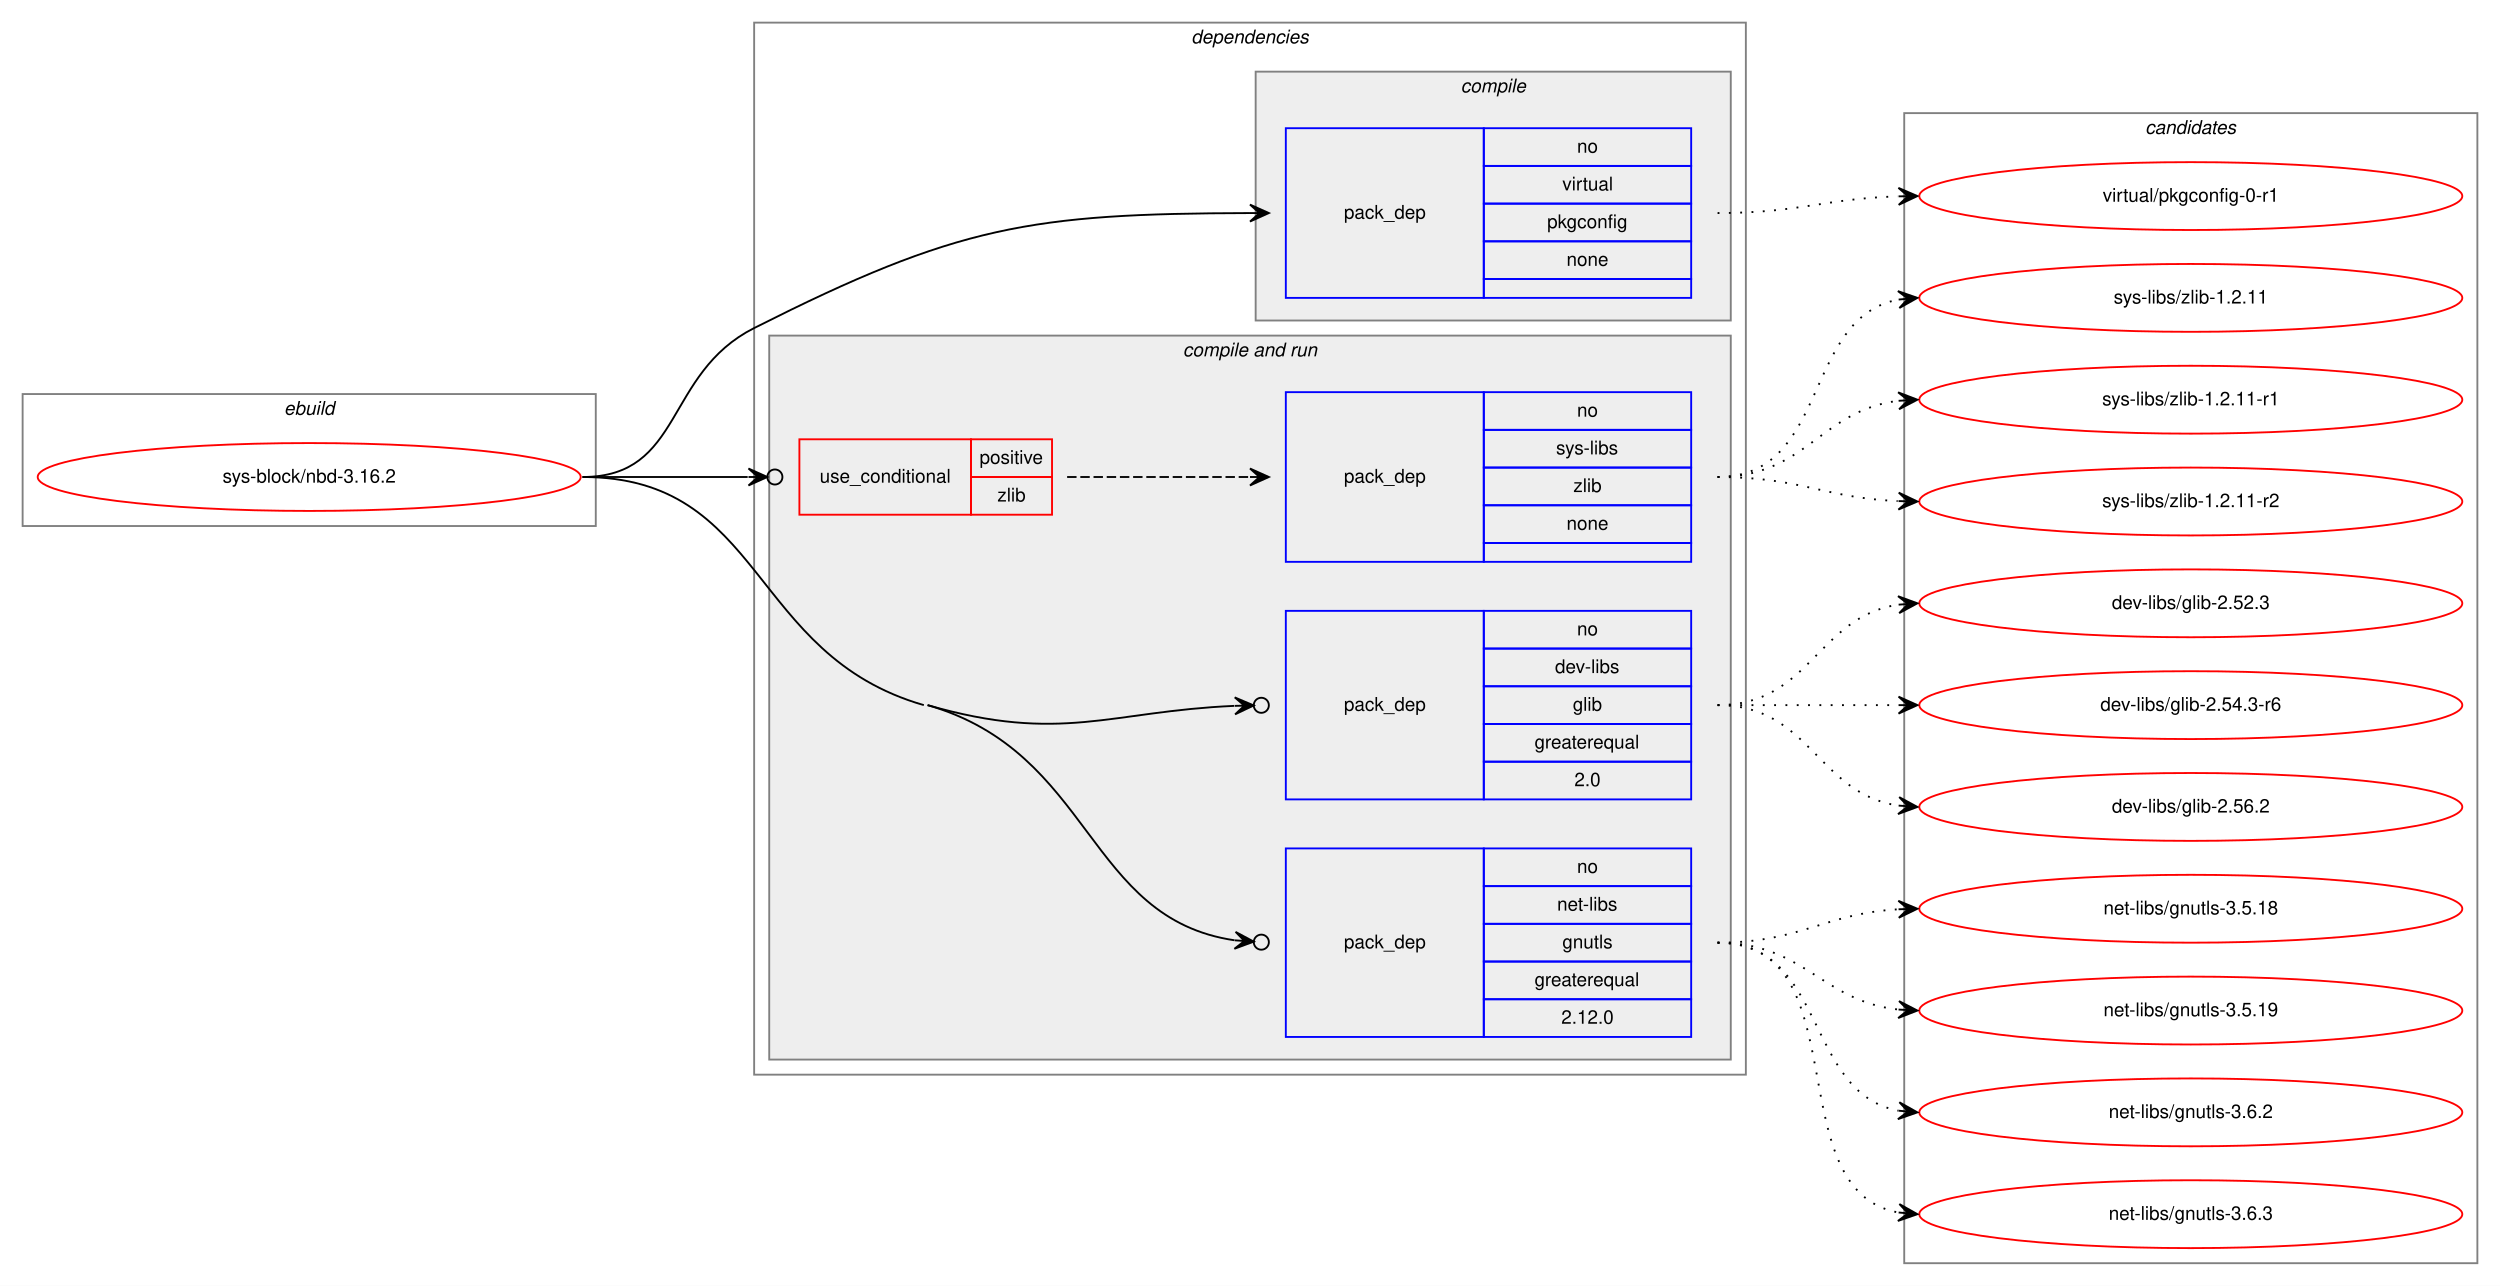
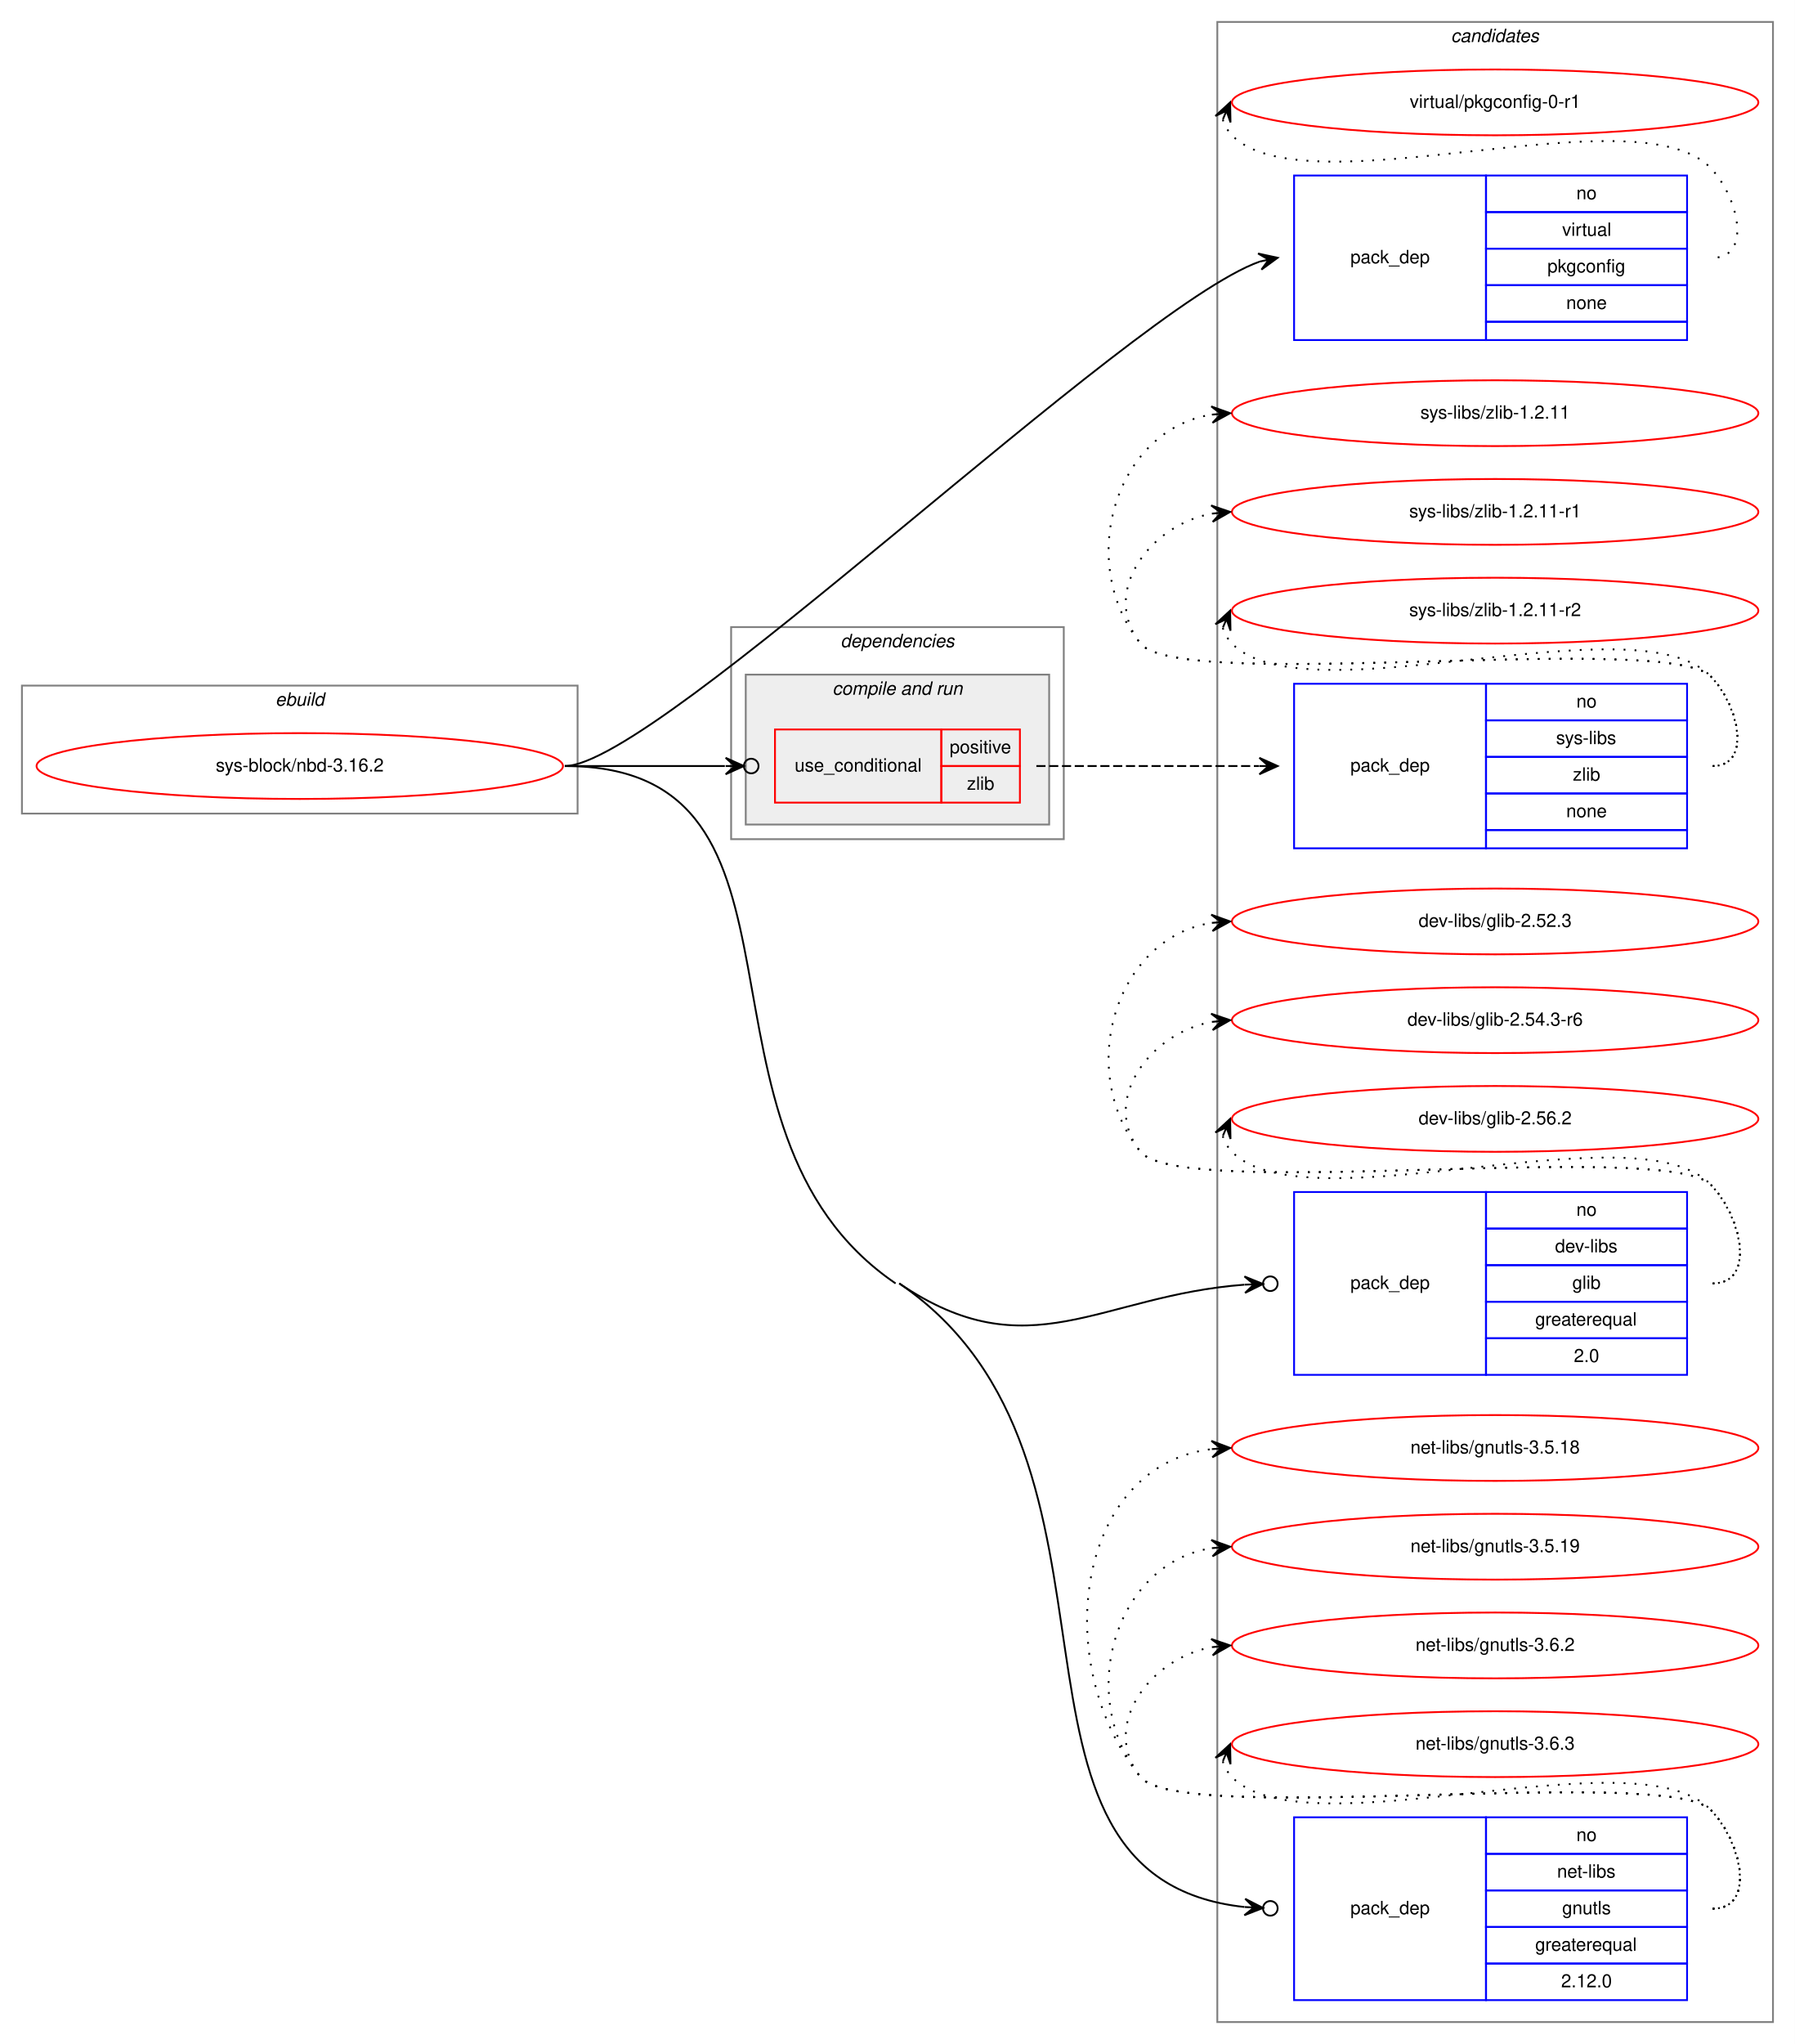
- <svg xmlns="http://www.w3.org/2000/svg" xmlns:xlink="http://www.w3.org/1999/xlink" width="1326pt" height="682pt" viewBox="0.00 0.00 1326.00 682.00">
-   <g id="graph0" class="graph" transform="scale(1 1) rotate(0) translate(4 678)">
-     <polygon fill="white" stroke="transparent" points="-4,4 -4,-678 1322,-678 1322,4 -4,4" />
+ <svg xmlns="http://www.w3.org/2000/svg" xmlns:xlink="http://www.w3.org/1999/xlink" width="982pt" height="1118pt" viewBox="0.00 0.00 982.00 1118.00">
+   <g id="graph0" class="graph" transform="scale(1 1) rotate(0) translate(4 1114)">
+     <polygon fill="white" stroke="transparent" points="-4,4 -4,-1114 978,-1114 978,4 -4,4" />
+     <g id="clust11" class="cluster">
+       <polygon fill="none" stroke="gray" points="662,-8 662,-1102 966,-1102 966,-8 662,-8" />
+       <text text-anchor="start" x="789.82" y="-1091" font-family="Helvetica,sans-Serif" font-style="italic" font-size="10.00">candidates</text>
+     </g>
    <g id="clust1" class="cluster">
-       <polygon fill="none" stroke="gray" points="8,-399 8,-469 312,-469 312,-399 8,-399" />
-       <text text-anchor="start" x="146.66" y="-458" font-family="Helvetica,sans-Serif" font-style="italic" font-size="10.00">ebuild</text>
+       <polygon fill="none" stroke="gray" points="8,-669 8,-739 312,-739 312,-669 8,-669" />
+       <text text-anchor="start" x="146.66" y="-728" font-family="Helvetica,sans-Serif" font-style="italic" font-size="10.00">ebuild</text>
    </g>
    <g id="clust2" class="cluster">
-       <polygon fill="none" stroke="gray" points="396,-108 396,-666 922,-666 922,-108 396,-108" />
-       <text text-anchor="start" x="627.86" y="-655" font-family="Helvetica,sans-Serif" font-style="italic" font-size="10.00">dependencies</text>
-     </g>
-     <g id="clust3" class="cluster">
-       <polygon fill="#eeeeee" stroke="gray" points="662,-508 662,-640 914,-640 914,-508 662,-508" />
-       <text text-anchor="start" x="770.77" y="-629" font-family="Helvetica,sans-Serif" font-style="italic" font-size="10.00">compile</text>
+       <polygon fill="none" stroke="gray" points="396,-655 396,-771 578,-771 578,-655 396,-655" />
+       <text text-anchor="start" x="455.86" y="-760" font-family="Helvetica,sans-Serif" font-style="italic" font-size="10.00">dependencies</text>
    </g>
    <g id="clust5" class="cluster">
-       <polygon fill="#eeeeee" stroke="gray" points="404,-116 404,-500 914,-500 914,-116 404,-116" />
-       <text text-anchor="start" x="623.42" y="-489" font-family="Helvetica,sans-Serif" font-style="italic" font-size="10.00">compile and run</text>
-     </g>
-     <g id="clust11" class="cluster">
-       <polygon fill="none" stroke="gray" points="1006,-8 1006,-618 1310,-618 1310,-8 1006,-8" />
-       <text text-anchor="start" x="1133.82" y="-607" font-family="Helvetica,sans-Serif" font-style="italic" font-size="10.00">candidates</text>
+       <polygon fill="#eeeeee" stroke="gray" points="404,-663 404,-745 570,-745 570,-663 404,-663" />
+       <text text-anchor="start" x="451.42" y="-734" font-family="Helvetica,sans-Serif" font-style="italic" font-size="10.00">compile and run</text>
    </g>
    <g id="node1" class="node">
      <g id="a_node1">
        <a xlink:href="../sys-block/nbd-3.16.2.svg" xlink:title="sys-block/nbd-3.16.2">
-           <ellipse fill="none" stroke="red" cx="160" cy="-425" rx="144" ry="18" />
-           <text text-anchor="middle" x="160" y="-422" font-family="Helvetica,sans-Serif" font-size="10.00">sys-block/nbd-3.16.2</text>
+           <ellipse fill="none" stroke="red" cx="160" cy="-695" rx="144" ry="18" />
+           <text text-anchor="middle" x="160" y="-692" font-family="Helvetica,sans-Serif" font-size="10.00">sys-block/nbd-3.16.2</text>
        </a>
      </g>
    </g>
    <g id="node2" class="node">
-       <polygon fill="none" stroke="blue" points="678,-520 678,-610 783,-610 783,-520 678,-520" />
-       <text text-anchor="start" x="708.82" y="-562" font-family="Helvetica,sans-Serif" font-size="10.00">pack_dep</text>
-       <polygon fill="none" stroke="blue" points="783,-590 783,-610 893,-610 893,-590 783,-590" />
-       <text text-anchor="start" x="832.44" y="-597" font-family="Helvetica,sans-Serif" font-size="10.00">no</text>
-       <polygon fill="none" stroke="blue" points="783,-570 783,-590 893,-590 893,-570 783,-570" />
-       <text text-anchor="start" x="824.66" y="-577" font-family="Helvetica,sans-Serif" font-size="10.00">virtual</text>
-       <polygon fill="none" stroke="blue" points="783,-550 783,-570 893,-570 893,-550 783,-550" />
-       <text text-anchor="start" x="816.6" y="-557" font-family="Helvetica,sans-Serif" font-size="10.00">pkgconfig</text>
-       <polygon fill="none" stroke="blue" points="783,-530 783,-550 893,-550 893,-530 783,-530" />
-       <text text-anchor="start" x="826.88" y="-537" font-family="Helvetica,sans-Serif" font-size="10.00">none</text>
-       <polygon fill="none" stroke="blue" points="783,-520 783,-530 893,-530 893,-520 783,-520" />
+       <polygon fill="none" stroke="blue" points="704,-928 704,-1018 809,-1018 809,-928 704,-928" />
+       <text text-anchor="start" x="734.82" y="-970" font-family="Helvetica,sans-Serif" font-size="10.00">pack_dep</text>
+       <polygon fill="none" stroke="blue" points="809,-998 809,-1018 919,-1018 919,-998 809,-998" />
+       <text text-anchor="start" x="858.44" y="-1005" font-family="Helvetica,sans-Serif" font-size="10.00">no</text>
+       <polygon fill="none" stroke="blue" points="809,-978 809,-998 919,-998 919,-978 809,-978" />
+       <text text-anchor="start" x="850.66" y="-985" font-family="Helvetica,sans-Serif" font-size="10.00">virtual</text>
+       <polygon fill="none" stroke="blue" points="809,-958 809,-978 919,-978 919,-958 809,-958" />
+       <text text-anchor="start" x="842.6" y="-965" font-family="Helvetica,sans-Serif" font-size="10.00">pkgconfig</text>
+       <polygon fill="none" stroke="blue" points="809,-938 809,-958 919,-958 919,-938 809,-938" />
+       <text text-anchor="start" x="852.88" y="-945" font-family="Helvetica,sans-Serif" font-size="10.00">none</text>
+       <polygon fill="none" stroke="blue" points="809,-928 809,-938 919,-938 919,-928 809,-928" />
    </g>
    <g id="edge1" class="edge">
-       <path fill="none" stroke="black" d="M305,-425C358.56,-425 348.19,-479.87 396,-504 503.96,-558.48 542.56,-564.69 658.99,-564.99" />
-       <polygon fill="black" stroke="black" points="669,-565 658.99,-569.49 664,-564.99 659,-564.99 659,-564.99 659,-564.99 664,-564.99 659.01,-560.49 669,-565 669,-565" />
+       <path fill="none" stroke="black" d="M305,-695C355.51,-695 613.58,-945.48 685.17,-970.92" />
+       <polygon fill="black" stroke="black" points="695,-973 684.29,-975.33 690.11,-971.97 685.22,-970.93 685.22,-970.93 685.22,-970.93 690.11,-971.97 686.15,-966.53 695,-973 695,-973" />
    </g>
    <g id="node3" class="node">
-       <polygon fill="none" stroke="red" points="420,-405 420,-445 511,-445 511,-405 420,-405" />
-       <text text-anchor="start" x="430.75" y="-422" font-family="Helvetica,sans-Serif" font-size="10.00">use_conditional</text>
-       <polygon fill="none" stroke="red" points="511,-425 511,-445 554,-445 554,-425 511,-425" />
-       <text text-anchor="start" x="515.55" y="-432" font-family="Helvetica,sans-Serif" font-size="10.00">positive</text>
-       <polygon fill="none" stroke="red" points="511,-405 511,-425 554,-425 554,-405 511,-405" />
-       <text text-anchor="start" x="525" y="-412" font-family="Helvetica,sans-Serif" font-size="10.00">zlib</text>
+       <polygon fill="none" stroke="red" points="420,-675 420,-715 511,-715 511,-675 420,-675" />
+       <text text-anchor="start" x="430.75" y="-692" font-family="Helvetica,sans-Serif" font-size="10.00">use_conditional</text>
+       <polygon fill="none" stroke="red" points="511,-695 511,-715 554,-715 554,-695 511,-695" />
+       <text text-anchor="start" x="515.55" y="-702" font-family="Helvetica,sans-Serif" font-size="10.00">positive</text>
+       <polygon fill="none" stroke="red" points="511,-675 511,-695 554,-695 554,-675 511,-675" />
+       <text text-anchor="start" x="525" y="-682" font-family="Helvetica,sans-Serif" font-size="10.00">zlib</text>
    </g>
    <g id="edge3" class="edge">
-       <path fill="none" stroke="black" d="M305,-425C345.3,-425 359.75,-425 392.57,-425" />
-       <ellipse fill="none" stroke="black" cx="407" cy="-425" rx="4" ry="4" />
-       <polygon fill="black" stroke="black" points="403,-425 393,-429.5 398,-425 393,-425 393,-425 393,-425 398,-425 393,-420.5 403,-425 403,-425" />
+       <path fill="none" stroke="black" d="M305,-695C345.3,-695 359.75,-695 392.57,-695" />
+       <ellipse fill="none" stroke="black" cx="407" cy="-695" rx="4" ry="4" />
+       <polygon fill="black" stroke="black" points="403,-695 393,-699.5 398,-695 393,-695 393,-695 393,-695 398,-695 393,-690.5 403,-695 403,-695" />
    </g>
    <g id="node5" class="node">
-       <polygon fill="none" stroke="blue" points="678,-254 678,-354 783,-354 783,-254 678,-254" />
-       <text text-anchor="start" x="708.82" y="-301" font-family="Helvetica,sans-Serif" font-size="10.00">pack_dep</text>
-       <polygon fill="none" stroke="blue" points="783,-334 783,-354 893,-354 893,-334 783,-334" />
-       <text text-anchor="start" x="832.44" y="-341" font-family="Helvetica,sans-Serif" font-size="10.00">no</text>
-       <polygon fill="none" stroke="blue" points="783,-314 783,-334 893,-334 893,-314 783,-314" />
-       <text text-anchor="start" x="820.77" y="-321" font-family="Helvetica,sans-Serif" font-size="10.00">dev-libs</text>
-       <polygon fill="none" stroke="blue" points="783,-294 783,-314 893,-314 893,-294 783,-294" />
-       <text text-anchor="start" x="830.22" y="-301" font-family="Helvetica,sans-Serif" font-size="10.00">glib</text>
-       <polygon fill="none" stroke="blue" points="783,-274 783,-294 893,-294 893,-274 783,-274" />
-       <text text-anchor="start" x="809.92" y="-281" font-family="Helvetica,sans-Serif" font-size="10.00">greaterequal</text>
-       <polygon fill="none" stroke="blue" points="783,-254 783,-274 893,-274 893,-254 783,-254" />
-       <text text-anchor="start" x="831.05" y="-261" font-family="Helvetica,sans-Serif" font-size="10.00">2.0</text>
+       <polygon fill="none" stroke="blue" points="704,-362 704,-462 809,-462 809,-362 704,-362" />
+       <text text-anchor="start" x="734.82" y="-409" font-family="Helvetica,sans-Serif" font-size="10.00">pack_dep</text>
+       <polygon fill="none" stroke="blue" points="809,-442 809,-462 919,-462 919,-442 809,-442" />
+       <text text-anchor="start" x="858.44" y="-449" font-family="Helvetica,sans-Serif" font-size="10.00">no</text>
+       <polygon fill="none" stroke="blue" points="809,-422 809,-442 919,-442 919,-422 809,-422" />
+       <text text-anchor="start" x="846.77" y="-429" font-family="Helvetica,sans-Serif" font-size="10.00">dev-libs</text>
+       <polygon fill="none" stroke="blue" points="809,-402 809,-422 919,-422 919,-402 809,-402" />
+       <text text-anchor="start" x="856.22" y="-409" font-family="Helvetica,sans-Serif" font-size="10.00">glib</text>
+       <polygon fill="none" stroke="blue" points="809,-382 809,-402 919,-402 919,-382 809,-382" />
+       <text text-anchor="start" x="835.92" y="-389" font-family="Helvetica,sans-Serif" font-size="10.00">greaterequal</text>
+       <polygon fill="none" stroke="blue" points="809,-362 809,-382 919,-382 919,-362 809,-362" />
+       <text text-anchor="start" x="857.05" y="-369" font-family="Helvetica,sans-Serif" font-size="10.00">2.0</text>
    </g>
    <g id="edge4" class="edge">
-       <path fill="none" stroke="black" d="M488,-304C559.11,-283.52 584.48,-300.72 650.72,-303.61" />
-       <ellipse fill="none" stroke="black" cx="665" cy="-303.91" rx="4" ry="4" />
-       <polygon fill="black" stroke="black" points="661,-303.83 650.91,-308.11 656,-303.72 651,-303.61 651,-303.61 651,-303.61 656,-303.72 651.1,-299.11 661,-303.83 661,-303.83" />
+       <path fill="none" stroke="black" d="M488,-412C558.86,-363.77 597.5,-405.41 676.85,-411.32" />
+       <ellipse fill="none" stroke="black" cx="691" cy="-411.85" rx="4" ry="4" />
+       <polygon fill="black" stroke="black" points="687.01,-411.7 676.84,-415.83 682.01,-411.52 677.01,-411.33 677.01,-411.33 677.01,-411.33 682.01,-411.52 677.18,-406.83 687.01,-411.7 687.01,-411.7" />
    </g>
    <g id="node6" class="node">
-       <polygon fill="none" stroke="blue" points="678,-128 678,-228 783,-228 783,-128 678,-128" />
-       <text text-anchor="start" x="708.82" y="-175" font-family="Helvetica,sans-Serif" font-size="10.00">pack_dep</text>
-       <polygon fill="none" stroke="blue" points="783,-208 783,-228 893,-228 893,-208 783,-208" />
-       <text text-anchor="start" x="832.44" y="-215" font-family="Helvetica,sans-Serif" font-size="10.00">no</text>
-       <polygon fill="none" stroke="blue" points="783,-188 783,-208 893,-208 893,-188 783,-188" />
-       <text text-anchor="start" x="821.88" y="-195" font-family="Helvetica,sans-Serif" font-size="10.00">net-libs</text>
-       <polygon fill="none" stroke="blue" points="783,-168 783,-188 893,-188 893,-168 783,-168" />
-       <text text-anchor="start" x="824.66" y="-175" font-family="Helvetica,sans-Serif" font-size="10.00">gnutls</text>
-       <polygon fill="none" stroke="blue" points="783,-148 783,-168 893,-168 893,-148 783,-148" />
-       <text text-anchor="start" x="809.92" y="-155" font-family="Helvetica,sans-Serif" font-size="10.00">greaterequal</text>
-       <polygon fill="none" stroke="blue" points="783,-128 783,-148 893,-148 893,-128 783,-128" />
-       <text text-anchor="start" x="824.1" y="-135" font-family="Helvetica,sans-Serif" font-size="10.00">2.12.0</text>
+       <polygon fill="none" stroke="blue" points="704,-20 704,-120 809,-120 809,-20 704,-20" />
+       <text text-anchor="start" x="734.82" y="-67" font-family="Helvetica,sans-Serif" font-size="10.00">pack_dep</text>
+       <polygon fill="none" stroke="blue" points="809,-100 809,-120 919,-120 919,-100 809,-100" />
+       <text text-anchor="start" x="858.44" y="-107" font-family="Helvetica,sans-Serif" font-size="10.00">no</text>
+       <polygon fill="none" stroke="blue" points="809,-80 809,-100 919,-100 919,-80 809,-80" />
+       <text text-anchor="start" x="847.88" y="-87" font-family="Helvetica,sans-Serif" font-size="10.00">net-libs</text>
+       <polygon fill="none" stroke="blue" points="809,-60 809,-80 919,-80 919,-60 809,-60" />
+       <text text-anchor="start" x="850.66" y="-67" font-family="Helvetica,sans-Serif" font-size="10.00">gnutls</text>
+       <polygon fill="none" stroke="blue" points="809,-40 809,-60 919,-60 919,-40 809,-40" />
+       <text text-anchor="start" x="835.92" y="-47" font-family="Helvetica,sans-Serif" font-size="10.00">greaterequal</text>
+       <polygon fill="none" stroke="blue" points="809,-20 809,-40 919,-40 919,-20 809,-20" />
+       <text text-anchor="start" x="850.1" y="-27" font-family="Helvetica,sans-Serif" font-size="10.00">2.12.0</text>
    </g>
    <g id="edge5" class="edge">
-       <path fill="none" stroke="black" d="M488,-304C575.93,-278.68 572.01,-190.82 650.86,-179.26" />
-       <ellipse fill="none" stroke="black" cx="665.01" cy="-178.28" rx="4" ry="4" />
-       <polygon fill="black" stroke="black" points="661.02,-178.55 651.35,-183.73 656.03,-178.9 651.04,-179.25 651.04,-179.25 651.04,-179.25 656.03,-178.9 650.73,-174.76 661.02,-178.55 661.02,-178.55" />
-       <path fill="none" stroke="black" d="M305,-425C401.76,-425 393.01,-330.78 486,-304" />
+       <path fill="none" stroke="black" d="M488,-412C629.57,-315.64 525.48,-87.3 676.87,-70.93" />
+       <ellipse fill="none" stroke="black" cx="691.01" cy="-70.2" rx="4" ry="4" />
+       <polygon fill="black" stroke="black" points="687.01,-70.41 677.25,-75.42 682.02,-70.67 677.02,-70.92 677.02,-70.92 677.02,-70.92 682.02,-70.67 676.79,-66.43 687.01,-70.41 687.01,-70.41" />
+       <path fill="none" stroke="black" d="M305,-695C454.3,-695 362.57,-496.01 486,-412" />
    </g>
    <g id="node7" class="node">
      <g id="a_node7">
        <a xlink:href="../virtual/pkgconfig-0-r1.svg" xlink:title="virtual/pkgconfig-0-r1">
-           <ellipse fill="none" stroke="red" cx="1158" cy="-574" rx="144" ry="18" />
-           <text text-anchor="middle" x="1158" y="-571" font-family="Helvetica,sans-Serif" font-size="10.00">virtual/pkgconfig-0-r1</text>
+           <ellipse fill="none" stroke="red" cx="814" cy="-1058" rx="144" ry="18" />
+           <text text-anchor="middle" x="814" y="-1055" font-family="Helvetica,sans-Serif" font-size="10.00">virtual/pkgconfig-0-r1</text>
        </a>
      </g>
    </g>
    <g id="edge6" class="edge">
-       <path fill="none" stroke="black" stroke-dasharray="1,5" d="M907,-565C950.59,-565 963.71,-572.65 1002.54,-573.84" />
-       <polygon fill="black" stroke="black" points="1013,-574 1002.93,-578.35 1008,-573.93 1003,-573.85 1003,-573.85 1003,-573.85 1008,-573.93 1003.07,-569.35 1013,-574 1013,-574" />
+       <path fill="none" stroke="black" stroke-dasharray="1,5" d="M664.98,-1048.58C665.95,-1045.46 667.8,-1042.23 670,-1040 711,-998.46 891.74,-1064.25 932,-1022 947.03,-1006.23 954.78,-973 933,-973" />
+       <polygon fill="black" stroke="black" points="669,-1058 660.94,-1050.57 667.04,-1053.4 665.07,-1048.8 665.07,-1048.8 665.07,-1048.8 667.04,-1053.4 669.21,-1047.04 669,-1058 669,-1058" />
    </g>
    <g id="node4" class="node">
-       <polygon fill="none" stroke="blue" points="678,-380 678,-470 783,-470 783,-380 678,-380" />
-       <text text-anchor="start" x="708.82" y="-422" font-family="Helvetica,sans-Serif" font-size="10.00">pack_dep</text>
-       <polygon fill="none" stroke="blue" points="783,-450 783,-470 893,-470 893,-450 783,-450" />
-       <text text-anchor="start" x="832.44" y="-457" font-family="Helvetica,sans-Serif" font-size="10.00">no</text>
-       <polygon fill="none" stroke="blue" points="783,-430 783,-450 893,-450 893,-430 783,-430" />
-       <text text-anchor="start" x="821.33" y="-437" font-family="Helvetica,sans-Serif" font-size="10.00">sys-libs</text>
-       <polygon fill="none" stroke="blue" points="783,-410 783,-430 893,-430 893,-410 783,-410" />
-       <text text-anchor="start" x="830.5" y="-417" font-family="Helvetica,sans-Serif" font-size="10.00">zlib</text>
-       <polygon fill="none" stroke="blue" points="783,-390 783,-410 893,-410 893,-390 783,-390" />
-       <text text-anchor="start" x="826.88" y="-397" font-family="Helvetica,sans-Serif" font-size="10.00">none</text>
-       <polygon fill="none" stroke="blue" points="783,-380 783,-390 893,-390 893,-380 783,-380" />
+       <polygon fill="none" stroke="blue" points="704,-650 704,-740 809,-740 809,-650 704,-650" />
+       <text text-anchor="start" x="734.82" y="-692" font-family="Helvetica,sans-Serif" font-size="10.00">pack_dep</text>
+       <polygon fill="none" stroke="blue" points="809,-720 809,-740 919,-740 919,-720 809,-720" />
+       <text text-anchor="start" x="858.44" y="-727" font-family="Helvetica,sans-Serif" font-size="10.00">no</text>
+       <polygon fill="none" stroke="blue" points="809,-700 809,-720 919,-720 919,-700 809,-700" />
+       <text text-anchor="start" x="847.33" y="-707" font-family="Helvetica,sans-Serif" font-size="10.00">sys-libs</text>
+       <polygon fill="none" stroke="blue" points="809,-680 809,-700 919,-700 919,-680 809,-680" />
+       <text text-anchor="start" x="856.5" y="-687" font-family="Helvetica,sans-Serif" font-size="10.00">zlib</text>
+       <polygon fill="none" stroke="blue" points="809,-660 809,-680 919,-680 919,-660 809,-660" />
+       <text text-anchor="start" x="852.88" y="-667" font-family="Helvetica,sans-Serif" font-size="10.00">none</text>
+       <polygon fill="none" stroke="blue" points="809,-650 809,-660 919,-660 919,-650 809,-650" />
    </g>
    <g id="edge2" class="edge">
-       <path fill="none" stroke="black" stroke-dasharray="5,2" d="M562,-425C606.03,-425 619.48,-425 658.97,-425" />
-       <polygon fill="black" stroke="black" points="669,-425 659,-429.5 664,-425 659,-425 659,-425 659,-425 664,-425 659,-420.5 669,-425 669,-425" />
+       <path fill="none" stroke="black" stroke-dasharray="5,2" d="M563,-695C618.11,-695 634.4,-695 684.81,-695" />
+       <polygon fill="black" stroke="black" points="695,-695 685,-699.5 690,-695 685,-695 685,-695 685,-695 690,-695 685,-690.5 695,-695 695,-695" />
    </g>
    <g id="node8" class="node">
      <g id="a_node8">
        <a xlink:href="../sys-libs/zlib-1.2.11.svg" xlink:title="sys-libs/zlib-1.2.11">
-           <ellipse fill="none" stroke="red" cx="1158" cy="-520" rx="144" ry="18" />
-           <text text-anchor="middle" x="1158" y="-517" font-family="Helvetica,sans-Serif" font-size="10.00">sys-libs/zlib-1.2.11</text>
+           <ellipse fill="none" stroke="red" cx="814" cy="-888" rx="144" ry="18" />
+           <text text-anchor="middle" x="814" y="-885" font-family="Helvetica,sans-Serif" font-size="10.00">sys-libs/zlib-1.2.11</text>
        </a>
      </g>
    </g>
    <g id="edge7" class="edge">
-       <path fill="none" stroke="black" stroke-dasharray="1,5" d="M907,-425C966.68,-425 951.79,-509.54 1003.03,-519.12" />
-       <polygon fill="black" stroke="black" points="1013,-520 1002.64,-523.6 1008.02,-519.56 1003.04,-519.12 1003.04,-519.12 1003.04,-519.12 1008.02,-519.56 1003.43,-514.64 1013,-520 1013,-520" />
+       <path fill="none" stroke="black" stroke-dasharray="1,5" d="M933,-695C954.78,-695 947.3,-728.5 932,-744 907.61,-768.71 641.83,-735 620,-762 584.44,-805.99 606.01,-878.82 658.79,-887.21" />
+       <polygon fill="black" stroke="black" points="669,-888 658.68,-891.71 664.02,-887.61 659.03,-887.22 659.03,-887.22 659.03,-887.22 664.02,-887.61 659.38,-882.74 669,-888 669,-888" />
    </g>
    <g id="node9" class="node">
      <g id="a_node9">
        <a xlink:href="../sys-libs/zlib-1.2.11-r1.svg" xlink:title="sys-libs/zlib-1.2.11-r1">
-           <ellipse fill="none" stroke="red" cx="1158" cy="-466" rx="144" ry="18" />
-           <text text-anchor="middle" x="1158" y="-463" font-family="Helvetica,sans-Serif" font-size="10.00">sys-libs/zlib-1.2.11-r1</text>
+           <ellipse fill="none" stroke="red" cx="814" cy="-834" rx="144" ry="18" />
+           <text text-anchor="middle" x="814" y="-831" font-family="Helvetica,sans-Serif" font-size="10.00">sys-libs/zlib-1.2.11-r1</text>
        </a>
      </g>
    </g>
    <g id="edge8" class="edge">
-       <path fill="none" stroke="black" stroke-dasharray="1,5" d="M907,-425C953.96,-425 961.56,-460.44 1002.99,-465.42" />
-       <polygon fill="black" stroke="black" points="1013,-466 1002.76,-469.91 1008.01,-465.71 1003.02,-465.42 1003.02,-465.42 1003.02,-465.42 1008.01,-465.71 1003.28,-460.93 1013,-466 1013,-466" />
+       <path fill="none" stroke="black" stroke-dasharray="1,5" d="M933,-695C954.78,-695 947.3,-728.5 932,-744 907.61,-768.71 641.83,-735 620,-762 597.85,-789.4 624.55,-826.57 658.71,-833.02" />
+       <polygon fill="black" stroke="black" points="669,-834 658.62,-837.54 664.02,-833.53 659.04,-833.06 659.04,-833.06 659.04,-833.06 664.02,-833.53 659.47,-828.58 669,-834 669,-834" />
    </g>
    <g id="node10" class="node">
      <g id="a_node10">
        <a xlink:href="../sys-libs/zlib-1.2.11-r2.svg" xlink:title="sys-libs/zlib-1.2.11-r2">
-           <ellipse fill="none" stroke="red" cx="1158" cy="-412" rx="144" ry="18" />
-           <text text-anchor="middle" x="1158" y="-409" font-family="Helvetica,sans-Serif" font-size="10.00">sys-libs/zlib-1.2.11-r2</text>
+           <ellipse fill="none" stroke="red" cx="814" cy="-780" rx="144" ry="18" />
+           <text text-anchor="middle" x="814" y="-777" font-family="Helvetica,sans-Serif" font-size="10.00">sys-libs/zlib-1.2.11-r2</text>
        </a>
      </g>
    </g>
    <g id="edge9" class="edge">
-       <path fill="none" stroke="black" stroke-dasharray="1,5" d="M907,-425C950.76,-425 963.58,-413.95 1002.51,-412.23" />
-       <polygon fill="black" stroke="black" points="1013,-412 1003.1,-416.71 1008,-412.11 1003,-412.22 1003,-412.22 1003,-412.22 1008,-412.11 1002.91,-407.72 1013,-412 1013,-412" />
+       <path fill="none" stroke="black" stroke-dasharray="1,5" d="M664.98,-770.58C665.95,-767.46 667.8,-764.23 670,-762 711,-720.46 891.74,-786.25 932,-744 947.03,-728.23 954.78,-695 933,-695" />
+       <polygon fill="black" stroke="black" points="669,-780 660.94,-772.57 667.04,-775.4 665.07,-770.8 665.07,-770.8 665.07,-770.8 667.04,-775.4 669.21,-769.04 669,-780 669,-780" />
    </g>
    <g id="node11" class="node">
      <g id="a_node11">
        <a xlink:href="../dev-libs/glib-2.52.3.svg" xlink:title="dev-libs/glib-2.52.3">
-           <ellipse fill="none" stroke="red" cx="1158" cy="-358" rx="144" ry="18" />
-           <text text-anchor="middle" x="1158" y="-355" font-family="Helvetica,sans-Serif" font-size="10.00">dev-libs/glib-2.52.3</text>
+           <ellipse fill="none" stroke="red" cx="814" cy="-610" rx="144" ry="18" />
+           <text text-anchor="middle" x="814" y="-607" font-family="Helvetica,sans-Serif" font-size="10.00">dev-libs/glib-2.52.3</text>
        </a>
      </g>
    </g>
    <g id="edge10" class="edge">
-       <path fill="none" stroke="black" stroke-dasharray="1,5" d="M907,-304C956.26,-304 959.85,-350.87 1002.86,-357.28" />
-       <polygon fill="black" stroke="black" points="1013,-358 1002.71,-361.78 1008.01,-357.64 1003.03,-357.29 1003.03,-357.29 1003.03,-357.29 1008.01,-357.64 1003.35,-352.8 1013,-358 1013,-358" />
+       <path fill="none" stroke="black" stroke-dasharray="1,5" d="M933,-412C957,-412 948.85,-448.9 932,-466 907.63,-490.73 641.83,-457 620,-484 584.44,-527.99 606.01,-600.82 658.79,-609.21" />
+       <polygon fill="black" stroke="black" points="669,-610 658.68,-613.71 664.02,-609.61 659.03,-609.22 659.03,-609.22 659.03,-609.22 664.02,-609.61 659.38,-604.74 669,-610 669,-610" />
    </g>
    <g id="node12" class="node">
      <g id="a_node12">
        <a xlink:href="../dev-libs/glib-2.54.3-r6.svg" xlink:title="dev-libs/glib-2.54.3-r6">
-           <ellipse fill="none" stroke="red" cx="1158" cy="-304" rx="144" ry="18" />
-           <text text-anchor="middle" x="1158" y="-301" font-family="Helvetica,sans-Serif" font-size="10.00">dev-libs/glib-2.54.3-r6</text>
+           <ellipse fill="none" stroke="red" cx="814" cy="-556" rx="144" ry="18" />
+           <text text-anchor="middle" x="814" y="-553" font-family="Helvetica,sans-Serif" font-size="10.00">dev-libs/glib-2.54.3-r6</text>
        </a>
      </g>
    </g>
    <g id="edge11" class="edge">
-       <path fill="none" stroke="black" stroke-dasharray="1,5" d="M907,-304C950.43,-304 963.83,-304 1002.57,-304" />
-       <polygon fill="black" stroke="black" points="1013,-304 1003,-308.5 1008,-304 1003,-304 1003,-304 1003,-304 1008,-304 1003,-299.5 1013,-304 1013,-304" />
+       <path fill="none" stroke="black" stroke-dasharray="1,5" d="M933,-412C957,-412 948.85,-448.9 932,-466 907.63,-490.73 641.83,-457 620,-484 597.85,-511.4 624.55,-548.57 658.71,-555.02" />
+       <polygon fill="black" stroke="black" points="669,-556 658.62,-559.54 664.02,-555.53 659.04,-555.06 659.04,-555.06 659.04,-555.06 664.02,-555.53 659.47,-550.58 669,-556 669,-556" />
    </g>
    <g id="node13" class="node">
      <g id="a_node13">
        <a xlink:href="../dev-libs/glib-2.56.2.svg" xlink:title="dev-libs/glib-2.56.2">
-           <ellipse fill="none" stroke="red" cx="1158" cy="-250" rx="144" ry="18" />
-           <text text-anchor="middle" x="1158" y="-247" font-family="Helvetica,sans-Serif" font-size="10.00">dev-libs/glib-2.56.2</text>
+           <ellipse fill="none" stroke="red" cx="814" cy="-502" rx="144" ry="18" />
+           <text text-anchor="middle" x="814" y="-499" font-family="Helvetica,sans-Serif" font-size="10.00">dev-libs/glib-2.56.2</text>
        </a>
      </g>
    </g>
    <g id="edge12" class="edge">
-       <path fill="none" stroke="black" stroke-dasharray="1,5" d="M907,-304C956.26,-304 959.85,-257.13 1002.86,-250.72" />
-       <polygon fill="black" stroke="black" points="1013,-250 1003.35,-255.2 1008.01,-250.36 1003.03,-250.71 1003.03,-250.71 1003.03,-250.71 1008.01,-250.36 1002.71,-246.22 1013,-250 1013,-250" />
+       <path fill="none" stroke="black" stroke-dasharray="1,5" d="M664.98,-492.58C665.95,-489.46 667.8,-486.23 670,-484 711,-442.46 891.78,-508.29 932,-466 948.54,-448.61 957,-412 933,-412" />
+       <polygon fill="black" stroke="black" points="669,-502 660.94,-494.57 667.04,-497.4 665.07,-492.8 665.07,-492.8 665.07,-492.8 667.04,-497.4 669.21,-491.04 669,-502 669,-502" />
    </g>
    <g id="node14" class="node">
      <g id="a_node14">
        <a xlink:href="../net-libs/gnutls-3.5.18.svg" xlink:title="net-libs/gnutls-3.5.18">
-           <ellipse fill="none" stroke="red" cx="1158" cy="-196" rx="144" ry="18" />
-           <text text-anchor="middle" x="1158" y="-193" font-family="Helvetica,sans-Serif" font-size="10.00">net-libs/gnutls-3.5.18</text>
+           <ellipse fill="none" stroke="red" cx="814" cy="-322" rx="144" ry="18" />
+           <text text-anchor="middle" x="814" y="-319" font-family="Helvetica,sans-Serif" font-size="10.00">net-libs/gnutls-3.5.18</text>
        </a>
      </g>
    </g>
    <g id="edge13" class="edge">
-       <path fill="none" stroke="black" stroke-dasharray="1,5" d="M907,-178C951.24,-178 963.46,-193.43 1002.95,-195.72" />
-       <polygon fill="black" stroke="black" points="1013,-196 1002.88,-200.22 1008,-195.86 1003,-195.72 1003,-195.72 1003,-195.72 1008,-195.86 1003.13,-191.22 1013,-196 1013,-196" />
+       <path fill="none" stroke="black" stroke-dasharray="1,5" d="M933,-70C957,-70 948.85,-106.9 932,-124 907.63,-148.73 641.83,-115 620,-142 570.12,-203.71 584.65,-312.17 658.67,-321.37" />
+       <polygon fill="black" stroke="black" points="669,-322 658.75,-325.89 664.01,-321.7 659.02,-321.39 659.02,-321.39 659.02,-321.39 664.01,-321.7 659.29,-316.9 669,-322 669,-322" />
    </g>
    <g id="node15" class="node">
      <g id="a_node15">
        <a xlink:href="../net-libs/gnutls-3.5.19.svg" xlink:title="net-libs/gnutls-3.5.19">
-           <ellipse fill="none" stroke="red" cx="1158" cy="-142" rx="144" ry="18" />
-           <text text-anchor="middle" x="1158" y="-139" font-family="Helvetica,sans-Serif" font-size="10.00">net-libs/gnutls-3.5.19</text>
+           <ellipse fill="none" stroke="red" cx="814" cy="-268" rx="144" ry="18" />
+           <text text-anchor="middle" x="814" y="-265" font-family="Helvetica,sans-Serif" font-size="10.00">net-libs/gnutls-3.5.19</text>
        </a>
      </g>
    </g>
    <g id="edge14" class="edge">
-       <path fill="none" stroke="black" stroke-dasharray="1,5" d="M907,-178C953.16,-178 962.08,-147.02 1002.86,-142.54" />
-       <polygon fill="black" stroke="black" points="1013,-142 1003.25,-147.02 1008.01,-142.26 1003.01,-142.53 1003.01,-142.53 1003.01,-142.53 1008.01,-142.26 1002.78,-138.03 1013,-142 1013,-142" />
+       <path fill="none" stroke="black" stroke-dasharray="1,5" d="M933,-70C957,-70 948.85,-106.9 932,-124 907.63,-148.73 641.83,-115 620,-142 584.44,-185.99 606.01,-258.82 658.79,-267.21" />
+       <polygon fill="black" stroke="black" points="669,-268 658.68,-271.71 664.02,-267.61 659.03,-267.22 659.03,-267.22 659.03,-267.22 664.02,-267.61 659.38,-262.74 669,-268 669,-268" />
    </g>
    <g id="node16" class="node">
      <g id="a_node16">
        <a xlink:href="../net-libs/gnutls-3.6.2.svg" xlink:title="net-libs/gnutls-3.6.2">
-           <ellipse fill="none" stroke="red" cx="1158" cy="-88" rx="144" ry="18" />
-           <text text-anchor="middle" x="1158" y="-85" font-family="Helvetica,sans-Serif" font-size="10.00">net-libs/gnutls-3.6.2</text>
+           <ellipse fill="none" stroke="red" cx="814" cy="-214" rx="144" ry="18" />
+           <text text-anchor="middle" x="814" y="-211" font-family="Helvetica,sans-Serif" font-size="10.00">net-libs/gnutls-3.6.2</text>
        </a>
      </g>
    </g>
    <g id="edge15" class="edge">
-       <path fill="none" stroke="black" stroke-dasharray="1,5" d="M907,-178C965.18,-178 952.99,-98.24 1002.92,-88.89" />
-       <polygon fill="black" stroke="black" points="1013,-88 1003.44,-93.36 1008.02,-88.44 1003.04,-88.88 1003.04,-88.88 1003.04,-88.88 1008.02,-88.44 1002.64,-84.4 1013,-88 1013,-88" />
+       <path fill="none" stroke="black" stroke-dasharray="1,5" d="M933,-70C957,-70 948.85,-106.9 932,-124 907.63,-148.73 641.83,-115 620,-142 597.85,-169.4 624.55,-206.57 658.71,-213.02" />
+       <polygon fill="black" stroke="black" points="669,-214 658.62,-217.54 664.02,-213.53 659.04,-213.06 659.04,-213.06 659.04,-213.06 664.02,-213.53 659.47,-208.58 669,-214 669,-214" />
    </g>
    <g id="node17" class="node">
      <g id="a_node17">
        <a xlink:href="../net-libs/gnutls-3.6.3.svg" xlink:title="net-libs/gnutls-3.6.3">
-           <ellipse fill="none" stroke="red" cx="1158" cy="-34" rx="144" ry="18" />
-           <text text-anchor="middle" x="1158" y="-31" font-family="Helvetica,sans-Serif" font-size="10.00">net-libs/gnutls-3.6.3</text>
+           <ellipse fill="none" stroke="red" cx="814" cy="-160" rx="144" ry="18" />
+           <text text-anchor="middle" x="814" y="-157" font-family="Helvetica,sans-Serif" font-size="10.00">net-libs/gnutls-3.6.3</text>
        </a>
      </g>
    </g>
    <g id="edge16" class="edge">
-       <path fill="none" stroke="black" stroke-dasharray="1,5" d="M907,-178C982.74,-178 938.2,-47.18 1002.67,-34.92" />
-       <polygon fill="black" stroke="black" points="1013,-34 1003.44,-39.37 1008.02,-34.44 1003.04,-34.89 1003.04,-34.89 1003.04,-34.89 1008.02,-34.44 1002.64,-30.4 1013,-34 1013,-34" />
+       <path fill="none" stroke="black" stroke-dasharray="1,5" d="M664.98,-150.58C665.95,-147.46 667.8,-144.23 670,-142 711,-100.46 891.78,-166.29 932,-124 948.54,-106.61 957,-70 933,-70" />
+       <polygon fill="black" stroke="black" points="669,-160 660.94,-152.57 667.04,-155.4 665.07,-150.8 665.07,-150.8 665.07,-150.8 667.04,-155.4 669.21,-149.04 669,-160 669,-160" />
    </g>
  </g>
</svg>
